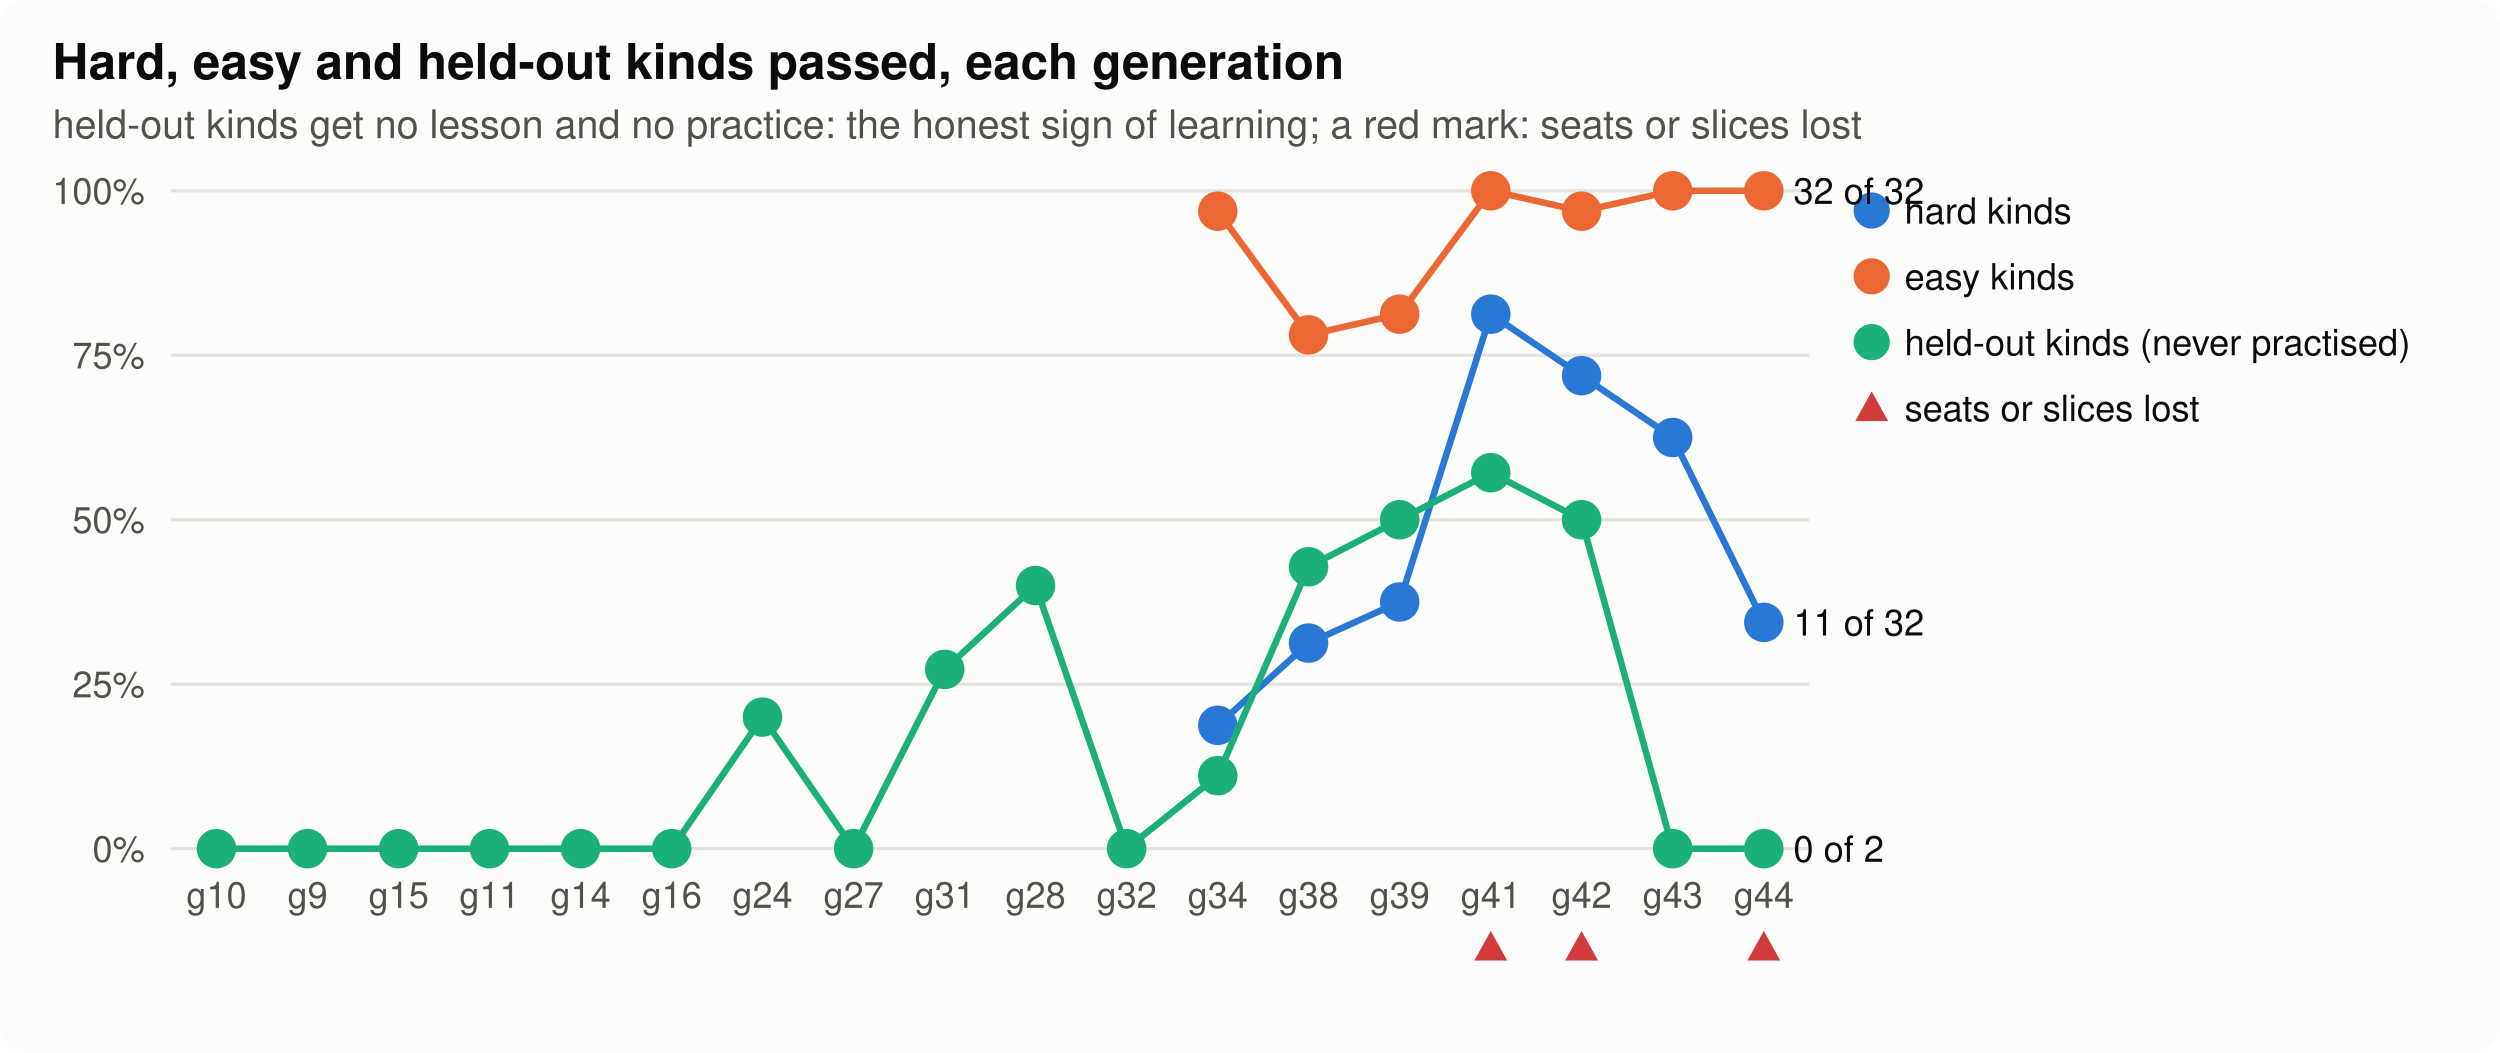
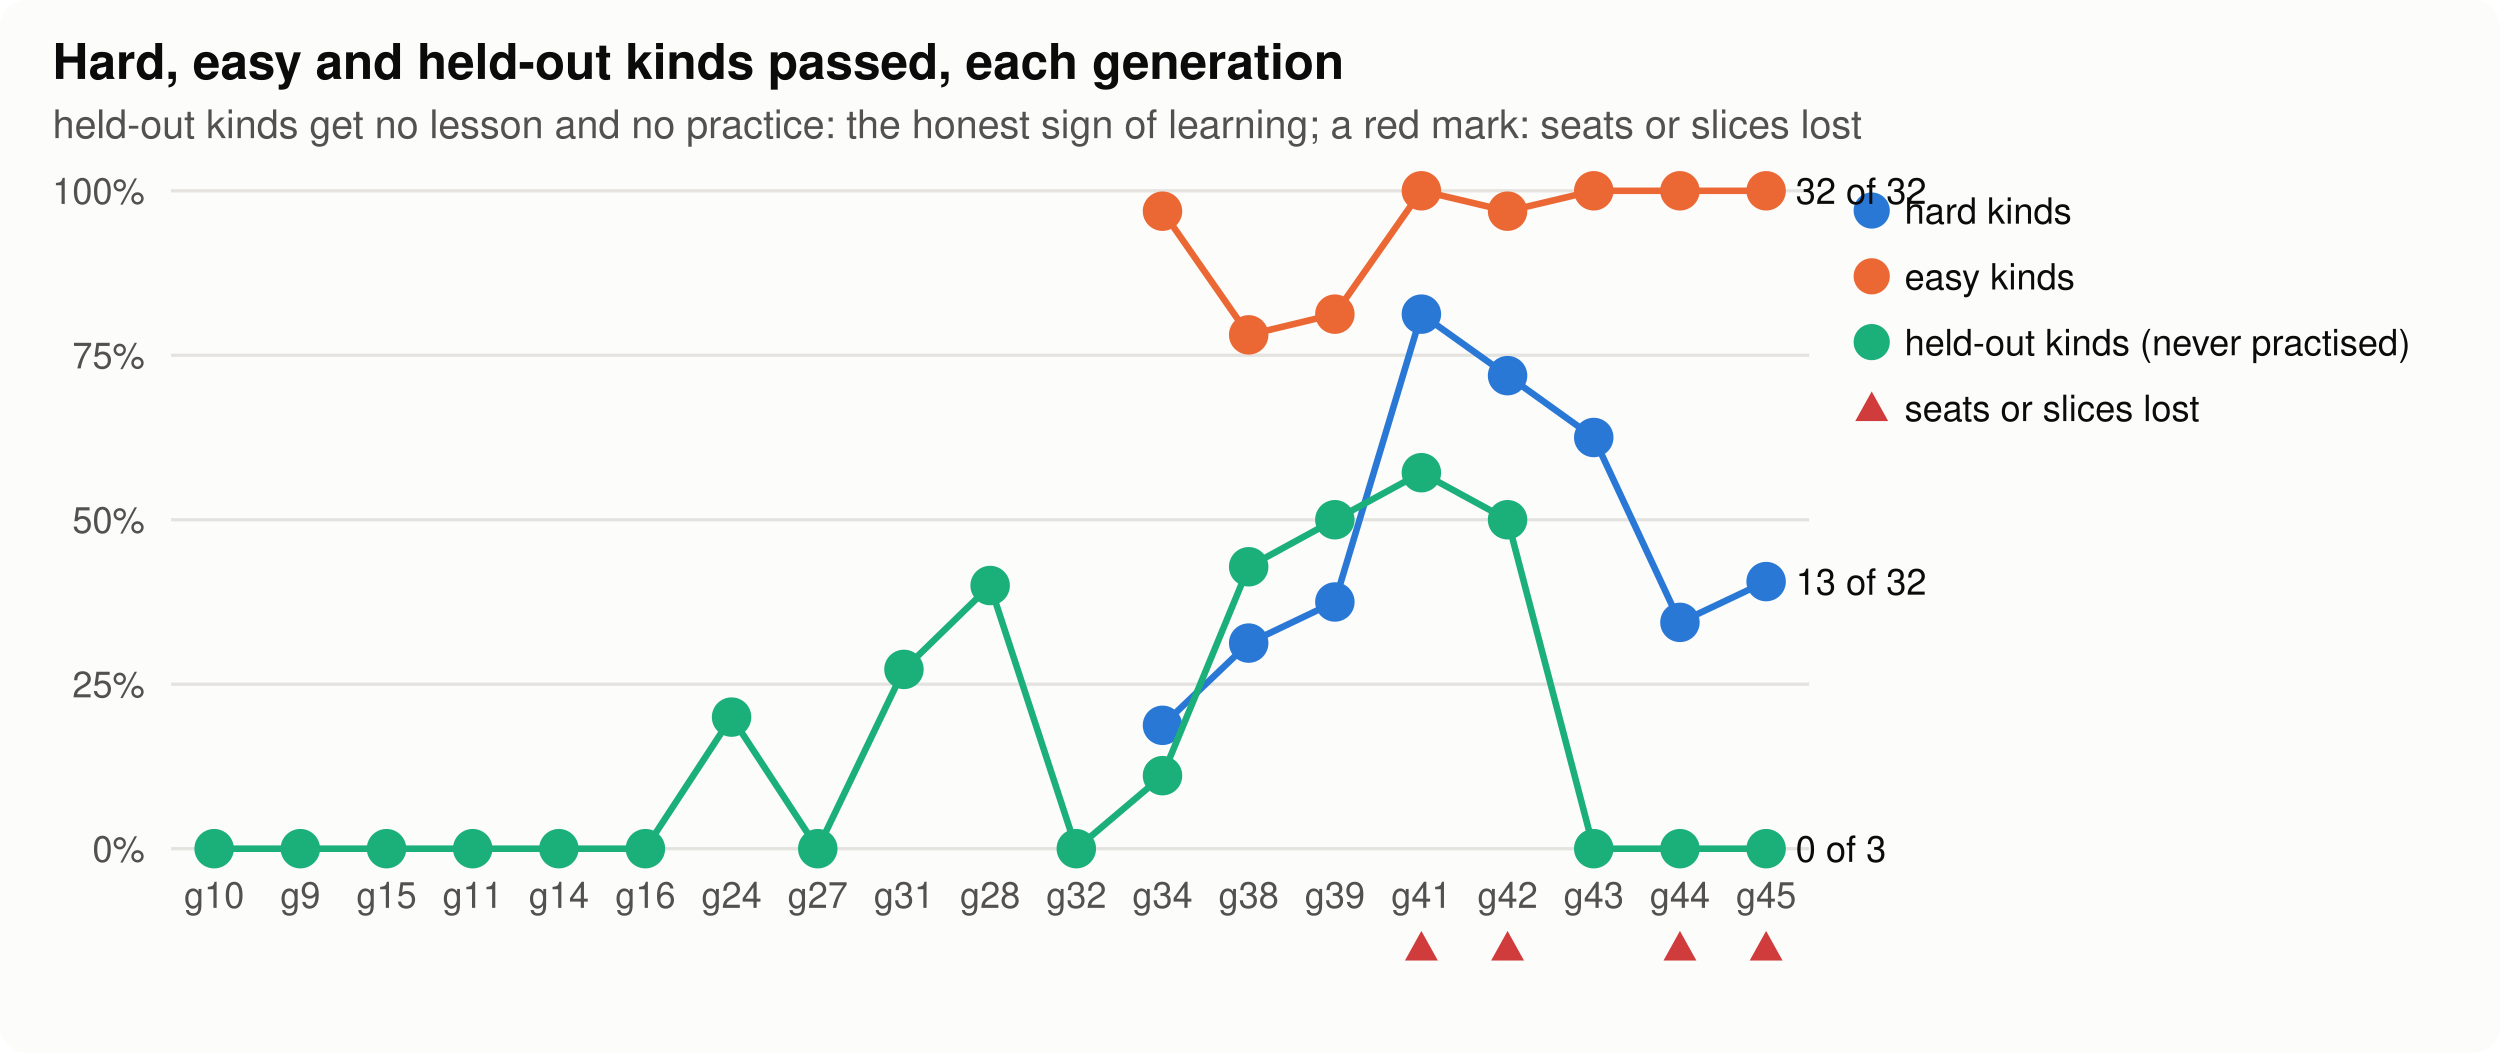
<svg xmlns="http://www.w3.org/2000/svg" width="760" height="320" viewBox="0 0 760 320" role="img" aria-label="hard, easy and held-out">
  <style>
.bg{fill:#fcfcfb}.ink{fill:#0b0b0b}.ink2{fill:#52514e}.grid{stroke:#e4e3df}.axis{stroke:#b9b8b2}.dna{stroke:#52514e;fill:#fcfcfb}.lost{fill:#d03b3b}
.shard{fill:#2a78d6;stroke:#2a78d6}.lhard{stroke:#2a78d6;fill:none}.seasy{fill:#eb6834;stroke:#eb6834}.leasy{stroke:#eb6834;fill:none}.sseveral{fill:#1baf7a;stroke:#1baf7a}.lseveral{stroke:#1baf7a;fill:none}.h0{fill:#e8f1fc}.h1{fill:#cde2fb}.h2{fill:#9ec5f4}.h3{fill:#6da7ec}.h4{fill:#3987e5}.h5{fill:#256abf}.h6{fill:#184f95}
@media (prefers-color-scheme: dark){.bg{fill:#1a1a19}.ink{fill:#f0efec}.ink2{fill:#c3c2b7}.grid{stroke:#2c2c2a}.axis{stroke:#5a5955}.dna{stroke:#c3c2b7;fill:#1a1a19}.lost{fill:#e66767}.shard{fill:#3987e5;stroke:#3987e5}.lhard{stroke:#3987e5;fill:none}.seasy{fill:#d95926;stroke:#d95926}.leasy{stroke:#d95926;fill:none}.sseveral{fill:#199e70;stroke:#199e70}.lseveral{stroke:#199e70;fill:none}.h0{fill:#1f2a38}.h1{fill:#173a66}.h2{fill:#1c5cab}.h3{fill:#2a78d6}.h4{fill:#5598e7}.h5{fill:#86b6ef}.h6{fill:#b7d3f6}}
text{font-family:-apple-system,"Segoe UI",Helvetica,Arial,sans-serif}
</style>
  <rect class="bg" width="760" height="320" rx="8" />
  <text x="16.0" y="24.0" class="ink" font-size="15" text-anchor="start" font-weight="600">Hard, easy and held-out kinds passed, each generation</text>
  <text x="16.0" y="42.0" class="ink2" font-size="12" text-anchor="start" font-weight="normal">held-out kinds get no lesson and no practice: the honest sign of learning; a red mark: seats or slices lost</text>
  <line class="grid" x1="52" x2="550" y1="258.0" y2="258.0" stroke-width="1" />
  <text x="44.0" y="262.0" class="ink2" font-size="11" text-anchor="end" font-weight="normal">0%</text>
  <line class="grid" x1="52" x2="550" y1="208.0" y2="208.0" stroke-width="1" />
  <text x="44.0" y="212.0" class="ink2" font-size="11" text-anchor="end" font-weight="normal">25%</text>
  <line class="grid" x1="52" x2="550" y1="158.0" y2="158.0" stroke-width="1" />
  <text x="44.0" y="162.0" class="ink2" font-size="11" text-anchor="end" font-weight="normal">50%</text>
  <line class="grid" x1="52" x2="550" y1="108.0" y2="108.0" stroke-width="1" />
  <text x="44.0" y="112.0" class="ink2" font-size="11" text-anchor="end" font-weight="normal">75%</text>
  <line class="grid" x1="52" x2="550" y1="58.0" y2="58.0" stroke-width="1" />
  <text x="44.0" y="62.0" class="ink2" font-size="11" text-anchor="end" font-weight="normal">100%</text>
-   <text x="65.8" y="276.0" class="ink2" font-size="11" text-anchor="middle" font-weight="normal">g10</text>
-   <text x="93.5" y="276.0" class="ink2" font-size="11" text-anchor="middle" font-weight="normal">g9</text>
-   <text x="121.2" y="276.0" class="ink2" font-size="11" text-anchor="middle" font-weight="normal">g15</text>
-   <text x="148.8" y="276.0" class="ink2" font-size="11" text-anchor="middle" font-weight="normal">g11</text>
-   <text x="176.5" y="276.0" class="ink2" font-size="11" text-anchor="middle" font-weight="normal">g14</text>
-   <text x="204.2" y="276.0" class="ink2" font-size="11" text-anchor="middle" font-weight="normal">g16</text>
-   <text x="231.8" y="276.0" class="ink2" font-size="11" text-anchor="middle" font-weight="normal">g24</text>
-   <text x="259.5" y="276.0" class="ink2" font-size="11" text-anchor="middle" font-weight="normal">g27</text>
-   <text x="287.2" y="276.0" class="ink2" font-size="11" text-anchor="middle" font-weight="normal">g31</text>
-   <text x="314.8" y="276.0" class="ink2" font-size="11" text-anchor="middle" font-weight="normal">g28</text>
-   <text x="342.5" y="276.0" class="ink2" font-size="11" text-anchor="middle" font-weight="normal">g32</text>
-   <text x="370.2" y="276.0" class="ink2" font-size="11" text-anchor="middle" font-weight="normal">g34</text>
-   <text x="397.8" y="276.0" class="ink2" font-size="11" text-anchor="middle" font-weight="normal">g38</text>
-   <text x="425.5" y="276.0" class="ink2" font-size="11" text-anchor="middle" font-weight="normal">g39</text>
-   <text x="453.2" y="276.0" class="ink2" font-size="11" text-anchor="middle" font-weight="normal">g41</text>
-   <path class="lost" d="M453.2,283.0 L458.2,292.0 L448.2,292.0 Z" />
-   <text x="480.8" y="276.0" class="ink2" font-size="11" text-anchor="middle" font-weight="normal">g42</text>
-   <path class="lost" d="M480.8,283.0 L485.8,292.0 L475.8,292.0 Z" />
-   <text x="508.5" y="276.0" class="ink2" font-size="11" text-anchor="middle" font-weight="normal">g43</text>
-   <text x="536.2" y="276.0" class="ink2" font-size="11" text-anchor="middle" font-weight="normal">g44</text>
-   <path class="lost" d="M536.2,283.0 L541.2,292.0 L531.2,292.0 Z" />
-   <polyline class="lhard" stroke-width="2" points="370.2,220.5 397.8,195.5 425.5,183.0 453.2,95.5 480.8,114.2 508.5,133.0 536.2,189.2" />
-   <circle class="shard" cx="370.2" cy="220.5" r="5" stroke-width="2" />
-   <circle class="shard" cx="397.8" cy="195.5" r="5" stroke-width="2" />
-   <circle class="shard" cx="425.5" cy="183.0" r="5" stroke-width="2" />
-   <circle class="shard" cx="453.2" cy="95.5" r="5" stroke-width="2" />
-   <circle class="shard" cx="480.8" cy="114.2" r="5" stroke-width="2" />
-   <circle class="shard" cx="508.5" cy="133.0" r="5" stroke-width="2" />
-   <circle class="shard" cx="536.2" cy="189.2" r="5" stroke-width="2" />
-   <text x="545.2" y="193.2" class="ink" font-size="11" text-anchor="start" font-weight="normal">11 of 32</text>
+   <text x="65.1" y="276.0" class="ink2" font-size="11" text-anchor="middle" font-weight="normal">g10</text>
+   <text x="91.3" y="276.0" class="ink2" font-size="11" text-anchor="middle" font-weight="normal">g9</text>
+   <text x="117.5" y="276.0" class="ink2" font-size="11" text-anchor="middle" font-weight="normal">g15</text>
+   <text x="143.7" y="276.0" class="ink2" font-size="11" text-anchor="middle" font-weight="normal">g11</text>
+   <text x="169.9" y="276.0" class="ink2" font-size="11" text-anchor="middle" font-weight="normal">g14</text>
+   <text x="196.2" y="276.0" class="ink2" font-size="11" text-anchor="middle" font-weight="normal">g16</text>
+   <text x="222.4" y="276.0" class="ink2" font-size="11" text-anchor="middle" font-weight="normal">g24</text>
+   <text x="248.6" y="276.0" class="ink2" font-size="11" text-anchor="middle" font-weight="normal">g27</text>
+   <text x="274.8" y="276.0" class="ink2" font-size="11" text-anchor="middle" font-weight="normal">g31</text>
+   <text x="301.0" y="276.0" class="ink2" font-size="11" text-anchor="middle" font-weight="normal">g28</text>
+   <text x="327.2" y="276.0" class="ink2" font-size="11" text-anchor="middle" font-weight="normal">g32</text>
+   <text x="353.4" y="276.0" class="ink2" font-size="11" text-anchor="middle" font-weight="normal">g34</text>
+   <text x="379.6" y="276.0" class="ink2" font-size="11" text-anchor="middle" font-weight="normal">g38</text>
+   <text x="405.8" y="276.0" class="ink2" font-size="11" text-anchor="middle" font-weight="normal">g39</text>
+   <text x="432.1" y="276.0" class="ink2" font-size="11" text-anchor="middle" font-weight="normal">g41</text>
+   <path class="lost" d="M432.1,283.0 L437.1,292.0 L427.1,292.0 Z" />
+   <text x="458.3" y="276.0" class="ink2" font-size="11" text-anchor="middle" font-weight="normal">g42</text>
+   <path class="lost" d="M458.3,283.0 L463.3,292.0 L453.3,292.0 Z" />
+   <text x="484.5" y="276.0" class="ink2" font-size="11" text-anchor="middle" font-weight="normal">g43</text>
+   <text x="510.7" y="276.0" class="ink2" font-size="11" text-anchor="middle" font-weight="normal">g44</text>
+   <path class="lost" d="M510.7,283.0 L515.7,292.0 L505.7,292.0 Z" />
+   <text x="536.9" y="276.0" class="ink2" font-size="11" text-anchor="middle" font-weight="normal">g45</text>
+   <path class="lost" d="M536.9,283.0 L541.9,292.0 L531.9,292.0 Z" />
+   <polyline class="lhard" stroke-width="2" points="353.4,220.5 379.6,195.5 405.8,183.0 432.1,95.5 458.3,114.2 484.5,133.0 510.7,189.2 536.9,176.8" />
+   <circle class="shard" cx="353.4" cy="220.5" r="5" stroke-width="2" />
+   <circle class="shard" cx="379.6" cy="195.5" r="5" stroke-width="2" />
+   <circle class="shard" cx="405.8" cy="183.0" r="5" stroke-width="2" />
+   <circle class="shard" cx="432.1" cy="95.5" r="5" stroke-width="2" />
+   <circle class="shard" cx="458.3" cy="114.2" r="5" stroke-width="2" />
+   <circle class="shard" cx="484.5" cy="133.0" r="5" stroke-width="2" />
+   <circle class="shard" cx="510.7" cy="189.2" r="5" stroke-width="2" />
+   <circle class="shard" cx="536.9" cy="176.8" r="5" stroke-width="2" />
+   <text x="545.9" y="180.8" class="ink" font-size="11" text-anchor="start" font-weight="normal">13 of 32</text>
  <circle class="shard" cx="569" cy="64" r="5" />
  <text x="579.0" y="68.0" class="ink" font-size="11" text-anchor="start" font-weight="normal">hard kinds</text>
-   <polyline class="leasy" stroke-width="2" points="370.2,64.2 397.8,101.8 425.5,95.5 453.2,58.0 480.8,64.2 508.5,58.0 536.2,58.0" />
-   <circle class="seasy" cx="370.2" cy="64.2" r="5" stroke-width="2" />
-   <circle class="seasy" cx="397.8" cy="101.8" r="5" stroke-width="2" />
-   <circle class="seasy" cx="425.5" cy="95.5" r="5" stroke-width="2" />
-   <circle class="seasy" cx="453.2" cy="58.0" r="5" stroke-width="2" />
-   <circle class="seasy" cx="480.8" cy="64.2" r="5" stroke-width="2" />
-   <circle class="seasy" cx="508.5" cy="58.0" r="5" stroke-width="2" />
-   <circle class="seasy" cx="536.2" cy="58.0" r="5" stroke-width="2" />
-   <text x="545.2" y="62.0" class="ink" font-size="11" text-anchor="start" font-weight="normal">32 of 32</text>
+   <polyline class="leasy" stroke-width="2" points="353.4,64.2 379.6,101.8 405.8,95.5 432.1,58.0 458.3,64.2 484.5,58.0 510.7,58.0 536.9,58.0" />
+   <circle class="seasy" cx="353.4" cy="64.2" r="5" stroke-width="2" />
+   <circle class="seasy" cx="379.6" cy="101.8" r="5" stroke-width="2" />
+   <circle class="seasy" cx="405.8" cy="95.5" r="5" stroke-width="2" />
+   <circle class="seasy" cx="432.1" cy="58.0" r="5" stroke-width="2" />
+   <circle class="seasy" cx="458.3" cy="64.2" r="5" stroke-width="2" />
+   <circle class="seasy" cx="484.5" cy="58.0" r="5" stroke-width="2" />
+   <circle class="seasy" cx="510.7" cy="58.0" r="5" stroke-width="2" />
+   <circle class="seasy" cx="536.9" cy="58.0" r="5" stroke-width="2" />
+   <text x="545.9" y="62.0" class="ink" font-size="11" text-anchor="start" font-weight="normal">32 of 32</text>
  <circle class="seasy" cx="569" cy="84" r="5" />
  <text x="579.0" y="88.0" class="ink" font-size="11" text-anchor="start" font-weight="normal">easy kinds</text>
-   <polyline class="lseveral" stroke-width="2" points="65.8,258.0 93.5,258.0 121.2,258.0 148.8,258.0 176.5,258.0 204.2,258.0 231.8,218.0 259.5,258.0 287.2,203.5 314.8,178.0 342.5,258.0 370.2,235.8 397.8,172.3 425.5,158.0 453.2,143.7 480.8,158.0 508.5,258.0 536.2,258.0" />
-   <circle class="sseveral" cx="65.8" cy="258.0" r="5" stroke-width="2" />
-   <circle class="sseveral" cx="93.5" cy="258.0" r="5" stroke-width="2" />
-   <circle class="sseveral" cx="121.2" cy="258.0" r="5" stroke-width="2" />
-   <circle class="sseveral" cx="148.8" cy="258.0" r="5" stroke-width="2" />
-   <circle class="sseveral" cx="176.5" cy="258.0" r="5" stroke-width="2" />
-   <circle class="sseveral" cx="204.2" cy="258.0" r="5" stroke-width="2" />
-   <circle class="sseveral" cx="231.8" cy="218.0" r="5" stroke-width="2" />
-   <circle class="sseveral" cx="259.5" cy="258.0" r="5" stroke-width="2" />
-   <circle class="sseveral" cx="287.2" cy="203.5" r="5" stroke-width="2" />
-   <circle class="sseveral" cx="314.8" cy="178.0" r="5" stroke-width="2" />
-   <circle class="sseveral" cx="342.5" cy="258.0" r="5" stroke-width="2" />
-   <circle class="sseveral" cx="370.2" cy="235.8" r="5" stroke-width="2" />
-   <circle class="sseveral" cx="397.8" cy="172.3" r="5" stroke-width="2" />
-   <circle class="sseveral" cx="425.5" cy="158.0" r="5" stroke-width="2" />
-   <circle class="sseveral" cx="453.2" cy="143.7" r="5" stroke-width="2" />
-   <circle class="sseveral" cx="480.8" cy="158.0" r="5" stroke-width="2" />
-   <circle class="sseveral" cx="508.5" cy="258.0" r="5" stroke-width="2" />
-   <circle class="sseveral" cx="536.2" cy="258.0" r="5" stroke-width="2" />
-   <text x="545.2" y="262.0" class="ink" font-size="11" text-anchor="start" font-weight="normal">0 of 2</text>
+   <polyline class="lseveral" stroke-width="2" points="65.1,258.0 91.3,258.0 117.5,258.0 143.7,258.0 169.9,258.0 196.2,258.0 222.4,218.0 248.6,258.0 274.8,203.5 301.0,178.0 327.2,258.0 353.4,235.8 379.6,172.3 405.8,158.0 432.1,143.7 458.3,158.0 484.5,258.0 510.7,258.0 536.9,258.0" />
+   <circle class="sseveral" cx="65.1" cy="258.0" r="5" stroke-width="2" />
+   <circle class="sseveral" cx="91.3" cy="258.0" r="5" stroke-width="2" />
+   <circle class="sseveral" cx="117.5" cy="258.0" r="5" stroke-width="2" />
+   <circle class="sseveral" cx="143.7" cy="258.0" r="5" stroke-width="2" />
+   <circle class="sseveral" cx="169.9" cy="258.0" r="5" stroke-width="2" />
+   <circle class="sseveral" cx="196.2" cy="258.0" r="5" stroke-width="2" />
+   <circle class="sseveral" cx="222.4" cy="218.0" r="5" stroke-width="2" />
+   <circle class="sseveral" cx="248.6" cy="258.0" r="5" stroke-width="2" />
+   <circle class="sseveral" cx="274.8" cy="203.5" r="5" stroke-width="2" />
+   <circle class="sseveral" cx="301.0" cy="178.0" r="5" stroke-width="2" />
+   <circle class="sseveral" cx="327.2" cy="258.0" r="5" stroke-width="2" />
+   <circle class="sseveral" cx="353.4" cy="235.8" r="5" stroke-width="2" />
+   <circle class="sseveral" cx="379.6" cy="172.3" r="5" stroke-width="2" />
+   <circle class="sseveral" cx="405.8" cy="158.0" r="5" stroke-width="2" />
+   <circle class="sseveral" cx="432.1" cy="143.7" r="5" stroke-width="2" />
+   <circle class="sseveral" cx="458.3" cy="158.0" r="5" stroke-width="2" />
+   <circle class="sseveral" cx="484.5" cy="258.0" r="5" stroke-width="2" />
+   <circle class="sseveral" cx="510.7" cy="258.0" r="5" stroke-width="2" />
+   <circle class="sseveral" cx="536.9" cy="258.0" r="5" stroke-width="2" />
+   <text x="545.9" y="262.0" class="ink" font-size="11" text-anchor="start" font-weight="normal">0 of 3</text>
  <circle class="sseveral" cx="569" cy="104" r="5" />
  <text x="579.0" y="108.0" class="ink" font-size="11" text-anchor="start" font-weight="normal">held-out kinds (never practised)</text>
  <path class="lost" d="M569.0,119.0 L574.0,128.0 L564.0,128.0 Z" />
  <text x="579.0" y="128.0" class="ink" font-size="11" text-anchor="start" font-weight="normal">seats or slices lost</text>
</svg>
